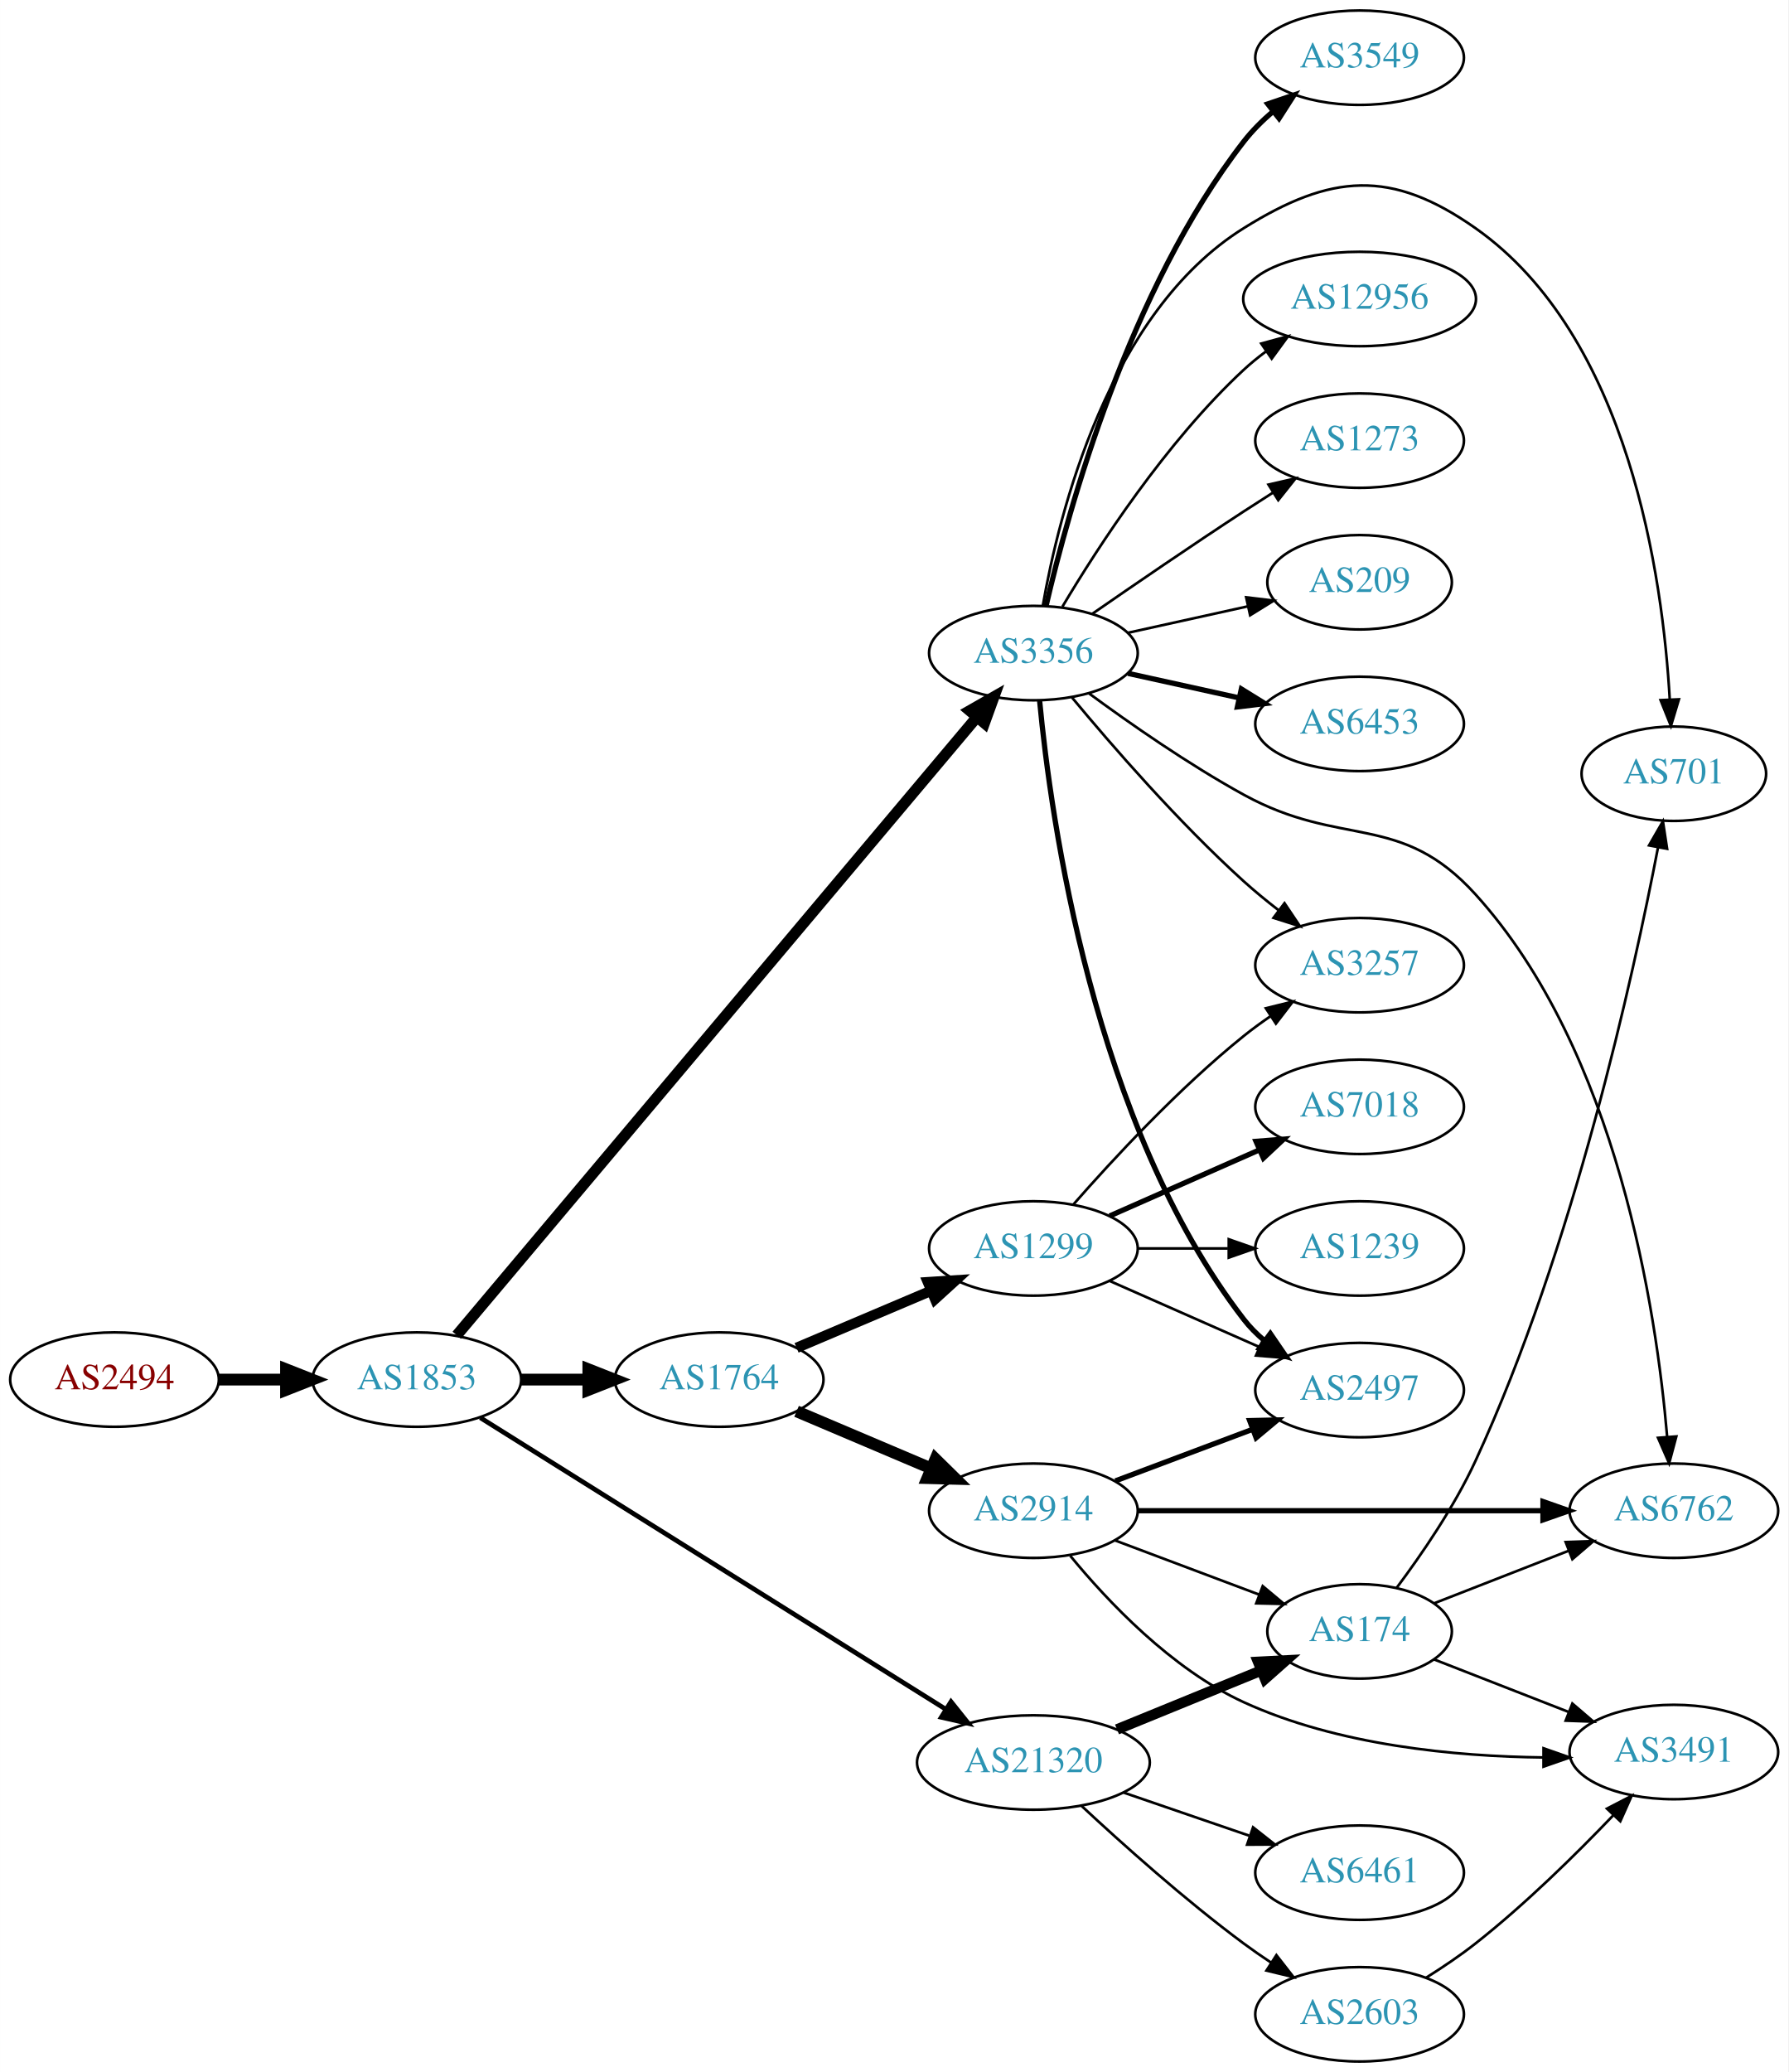
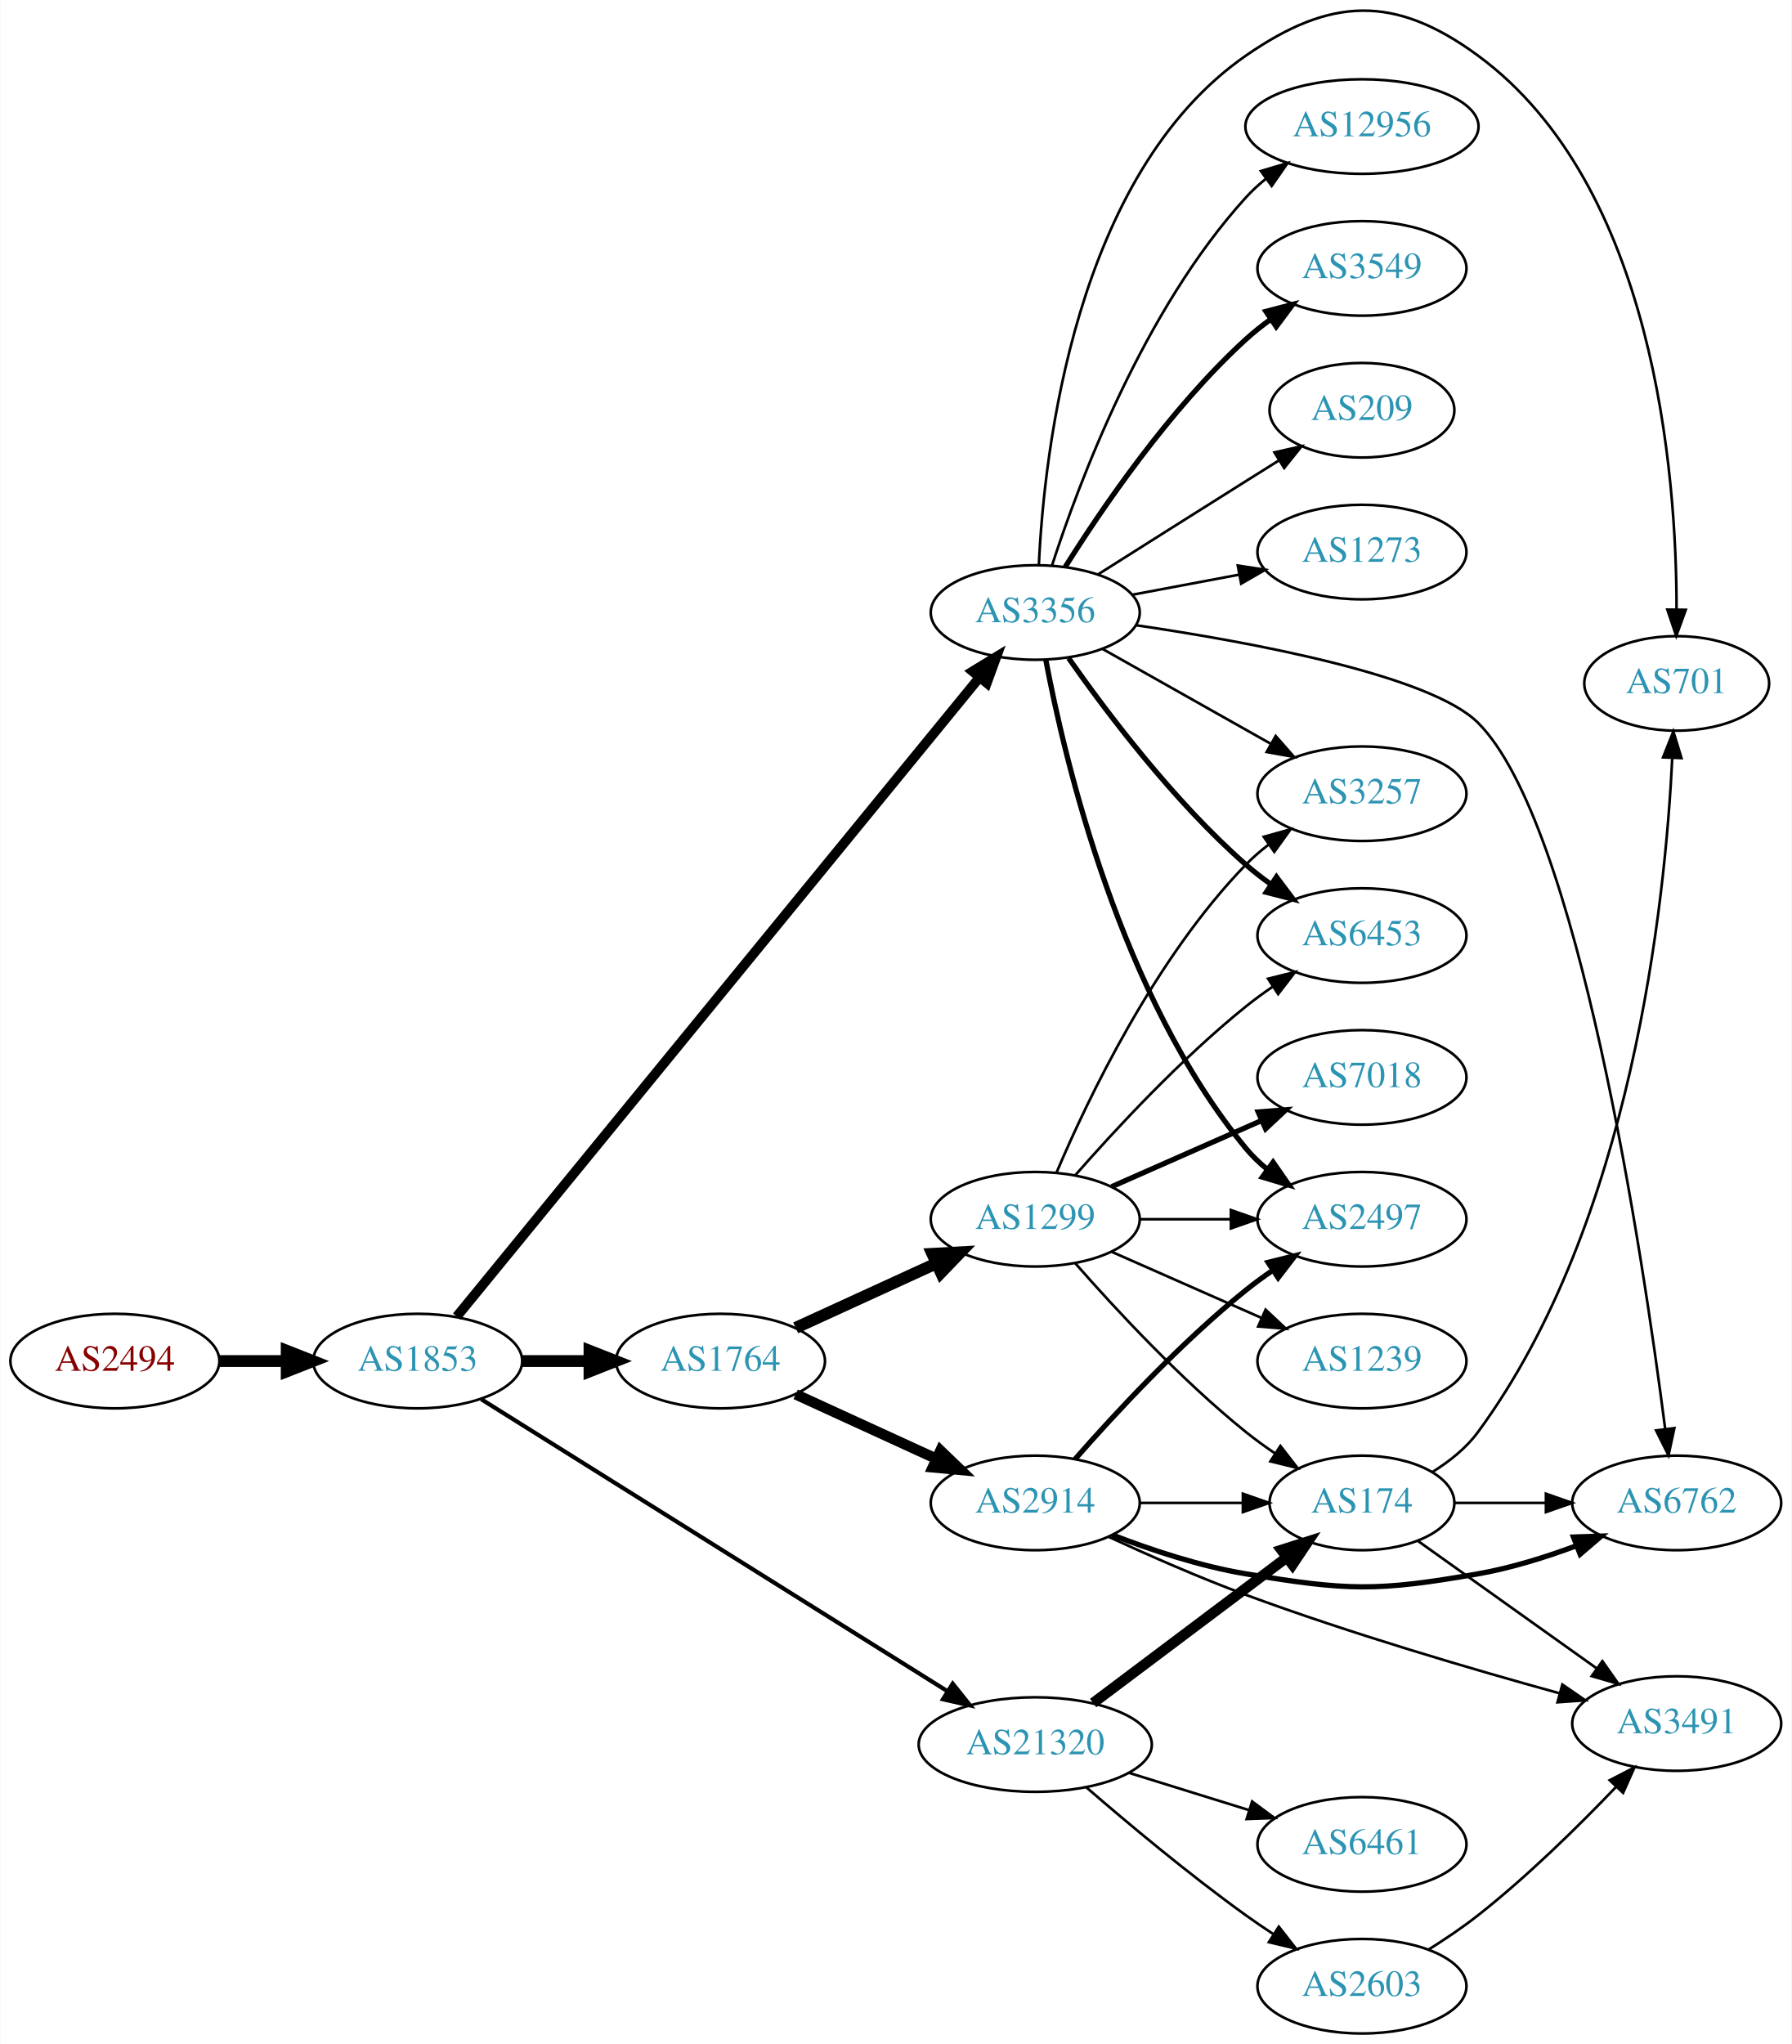
- <svg xmlns="http://www.w3.org/2000/svg" xmlns:xlink="http://www.w3.org/1999/xlink" width="682pt" height="790pt" viewBox="0.00 0.00 681.96 790.00">
-   <g id="graph0" class="graph" transform="scale(1 1) rotate(0) translate(4 786)">
-     <polygon fill="white" stroke="none" points="-4,4 -4,-786 677.956,-786 677.956,4 -4,4" />
+ <svg xmlns="http://www.w3.org/2000/svg" xmlns:xlink="http://www.w3.org/1999/xlink" width="682pt" height="778pt" viewBox="0.00 0.00 681.96 778.18">
+   <g id="graph0" class="graph" transform="scale(1 1) rotate(0) translate(4 774.181)">
+     <polygon fill="white" stroke="none" points="-4,4 -4,-774.181 677.956,-774.181 677.956,4 -4,4" />
    <g id="node1" class="node">
      <g id="a_node1">
        <a xlink:href="/asn/2494" xlink:title="AS2494 ~ MUWNET Autonomous System [AT]">
-           <ellipse fill="#ffffff" stroke="black" cx="39.647" cy="-260" rx="39.794" ry="18" />
-           <text text-anchor="middle" x="39.647" y="-256.3" font-family="Times,serif" font-size="14.00" fill="#880000">AS2494</text>
+           <ellipse fill="#ffffff" stroke="black" cx="39.647" cy="-256" rx="39.794" ry="18" />
+           <text text-anchor="middle" x="39.647" y="-252.3" font-family="Times,serif" font-size="14.00" fill="#880000">AS2494</text>
        </a>
      </g>
    </g>
    <g id="node2" class="node">
      <g id="a_node2">
        <a xlink:href="/asn/1853" xlink:title="AS1853 ~ ACOnet Backbone [AT]">
-           <ellipse fill="#ffffff" stroke="black" cx="154.939" cy="-260" rx="39.794" ry="18" />
-           <text text-anchor="middle" x="154.939" y="-256.3" font-family="Times,serif" font-size="14.00" fill="#2c94b3">AS1853</text>
+           <ellipse fill="#ffffff" stroke="black" cx="154.939" cy="-256" rx="39.794" ry="18" />
+           <text text-anchor="middle" x="154.939" y="-252.3" font-family="Times,serif" font-size="14.00" fill="#2c94b3">AS1853</text>
        </a>
      </g>
    </g>
    <g id="edge1" class="edge">
-       <path fill="none" stroke="black" stroke-width="4.5" d="M79.319,-260C87.522,-260 96.286,-260 104.818,-260" />
-       <polygon fill="black" stroke="black" stroke-width="4.5" points="105.057,-263.938 115.057,-260 105.057,-256.063 105.057,-263.938" />
+       <path fill="none" stroke="black" stroke-width="4.5" d="M79.319,-256C87.522,-256 96.286,-256 104.818,-256" />
+       <polygon fill="black" stroke="black" stroke-width="4.5" points="105.057,-259.938 115.057,-256 105.057,-252.063 105.057,-259.938" />
    </g>
    <g id="node3" class="node">
      <g id="a_node3">
-         <a xlink:href="/asn/1764" xlink:title="AS1764 ~ NEXTLAYER-AS [AT]">
-           <ellipse fill="#ffffff" stroke="black" cx="270.232" cy="-260" rx="39.794" ry="18" />
-           <text text-anchor="middle" x="270.232" y="-256.3" font-family="Times,serif" font-size="14.00" fill="#2c94b3">AS1764</text>
+         <a xlink:href="/asn/3356" xlink:title="AS3356 ~ Level 3 Parent, LLC [US]">
+           <ellipse fill="#ffffff" stroke="black" cx="390.075" cy="-541" rx="39.794" ry="18" />
+           <text text-anchor="middle" x="390.075" y="-537.3" font-family="Times,serif" font-size="14.00" fill="#2c94b3">AS3356</text>
        </a>
      </g>
    </g>
    <g id="edge2" class="edge">
-       <path fill="none" stroke="black" stroke-width="4.5" d="M194.612,-260C202.815,-260 211.579,-260 220.111,-260" />
-       <polygon fill="black" stroke="black" stroke-width="4.5" points="220.35,-263.938 230.35,-260 220.35,-256.063 220.35,-263.938" />
+       <path fill="none" stroke="black" stroke-width="3.706" d="M169.825,-272.975C209.347,-321.288 322.576,-459.708 368.926,-516.368" />
+       <polygon fill="black" stroke="black" stroke-width="3.706" points="366.221,-518.59 375.262,-524.114 371.64,-514.158 366.221,-518.59" />
    </g>
    <g id="node4" class="node">
      <g id="a_node4">
-         <a xlink:href="/asn/3356" xlink:title="AS3356 ~ Level 3 Parent, LLC [US]">
-           <ellipse fill="#ffffff" stroke="black" cx="390.075" cy="-537" rx="39.794" ry="18" />
-           <text text-anchor="middle" x="390.075" y="-533.3" font-family="Times,serif" font-size="14.00" fill="#2c94b3">AS3356</text>
+         <a xlink:href="/asn/1764" xlink:title="AS1764 ~ NEXTLAYER-AS [AT]">
+           <ellipse fill="#ffffff" stroke="black" cx="270.232" cy="-256" rx="39.794" ry="18" />
+           <text text-anchor="middle" x="270.232" y="-252.3" font-family="Times,serif" font-size="14.00" fill="#2c94b3">AS1764</text>
        </a>
      </g>
    </g>
    <g id="edge3" class="edge">
-       <path fill="none" stroke="black" stroke-width="4.2" d="M170.172,-276.911C209.855,-324.059 321.858,-457.136 368.397,-512.432" />
-       <polygon fill="black" stroke="black" stroke-width="4.2" points="365.778,-515.026 375.029,-520.311 371.401,-510.293 365.778,-515.026" />
+       <path fill="none" stroke="black" stroke-width="4.5" d="M194.612,-256C202.815,-256 211.579,-256 220.111,-256" />
+       <polygon fill="black" stroke="black" stroke-width="4.5" points="220.35,-259.938 230.35,-256 220.35,-252.063 220.35,-259.938" />
    </g>
    <g id="node5" class="node">
      <g id="a_node5">
        <a xlink:href="/asn/21320" xlink:title="AS21320 ~ GEANT Vereniging [EU]">
-           <ellipse fill="#ffffff" stroke="black" cx="390.075" cy="-114" rx="44.393" ry="18" />
-           <text text-anchor="middle" x="390.075" y="-110.3" font-family="Times,serif" font-size="14.00" fill="#2c94b3">AS21320</text>
+           <ellipse fill="#ffffff" stroke="black" cx="390.075" cy="-110" rx="44.393" ry="18" />
+           <text text-anchor="middle" x="390.075" y="-106.3" font-family="Times,serif" font-size="14.00" fill="#2c94b3">AS21320</text>
        </a>
      </g>
    </g>
    <g id="edge4" class="edge">
-       <path fill="none" stroke="black" stroke-width="1.8" d="M179.146,-245.467C220.911,-219.312 308.822,-164.258 356.562,-134.361" />
-       <polygon fill="black" stroke="black" stroke-width="1.8" points="358.651,-137.183 365.268,-128.909 354.936,-131.25 358.651,-137.183" />
+       <path fill="none" stroke="black" stroke-width="1.588" d="M179.146,-241.467C220.911,-215.312 308.822,-160.258 356.562,-130.361" />
+       <polygon fill="black" stroke="black" stroke-width="1.588" points="358.651,-133.183 365.268,-124.909 354.936,-127.25 358.651,-133.183" />
+     </g>
+     <g id="node8" class="node">
+       <g id="a_node8">
+         <a xlink:href="/asn/2497" xlink:title="AS2497 ~ Internet Initiative Japan Inc. [JP]">
+           <ellipse fill="#ffffff" stroke="black" cx="514.467" cy="-310" rx="39.794" ry="18" />
+           <text text-anchor="middle" x="514.467" y="-306.3" font-family="Times,serif" font-size="14.00" fill="#2c94b3">AS2497</text>
+         </a>
+       </g>
+     </g>
+     <g id="edge16" class="edge">
+       <path fill="none" stroke="black" stroke-width="2" d="M394.098,-522.967C401.273,-484.84 422.438,-394.811 470.271,-337 472.667,-334.104 475.458,-331.426 478.447,-328.972" />
+       <polygon fill="black" stroke="black" stroke-width="2" points="480.637,-331.707 486.685,-323.008 476.532,-326.037 480.637,-331.707" />
+     </g>
+     <g id="node11" class="node">
+       <g id="a_node11">
+         <a xlink:href="/asn/6762" xlink:title="AS6762 ~ TELECOM ITALIA SPARKLE S.p.A. [IT]">
+           <ellipse fill="#ffffff" stroke="black" cx="634.31" cy="-202" rx="39.794" ry="18" />
+           <text text-anchor="middle" x="634.31" y="-198.3" font-family="Times,serif" font-size="14.00" fill="#2c94b3">AS6762</text>
+         </a>
+       </g>
+     </g>
+     <g id="edge17" class="edge">
+       <path fill="none" stroke="black" d="M428.617,-536.123C472.243,-529.704 540.576,-517.075 558.663,-499 596.781,-460.908 621.337,-296.914 629.908,-230.295" />
+       <polygon fill="black" stroke="black" points="633.413,-230.471 631.191,-220.112 626.468,-229.597 633.413,-230.471" />
+     </g>
+     <g id="node12" class="node">
+       <g id="a_node12">
+         <a xlink:href="/asn/12956" xlink:title="AS12956 ~ TELXIUS [ES]">
+           <ellipse fill="#ffffff" stroke="black" cx="514.467" cy="-726" rx="44.393" ry="18" />
+           <text text-anchor="middle" x="514.467" y="-722.3" font-family="Times,serif" font-size="14.00" fill="#2c94b3">AS12956</text>
+         </a>
+       </g>
+     </g>
+     <g id="edge11" class="edge">
+       <path fill="none" stroke="black" d="M396.488,-558.99C406.672,-590.432 431.236,-656.112 470.271,-699 472.604,-701.563 475.235,-703.974 478.017,-706.22" />
+       <polygon fill="black" stroke="black" points="475.988,-709.072 486.142,-712.098 480.092,-703.401 475.988,-709.072" />
+     </g>
+     <g id="node13" class="node">
+       <g id="a_node13">
+         <a xlink:href="/asn/3549" xlink:title="AS3549 ~ Level 3 Parent, LLC [US]">
+           <ellipse fill="#ffffff" stroke="black" cx="514.467" cy="-672" rx="39.794" ry="18" />
+           <text text-anchor="middle" x="514.467" y="-668.3" font-family="Times,serif" font-size="14.00" fill="#2c94b3">AS3549</text>
+         </a>
+       </g>
+     </g>
+     <g id="edge12" class="edge">
+       <path fill="none" stroke="black" stroke-width="2" d="M401.503,-558.366C415.291,-580.352 441.259,-618.546 470.271,-645 473.202,-647.672 476.431,-650.237 479.764,-652.649" />
+       <polygon fill="black" stroke="black" stroke-width="2" points="477.907,-655.618 488.154,-658.308 481.821,-649.814 477.907,-655.618" />
+     </g>
+     <g id="node14" class="node">
+       <g id="a_node14">
+         <a xlink:href="/asn/701" xlink:title="AS701 ~ UUNET [US]">
+           <ellipse fill="#ffffff" stroke="black" cx="634.31" cy="-514" rx="35.194" ry="18" />
+           <text text-anchor="middle" x="634.31" y="-510.3" font-family="Times,serif" font-size="14.00" fill="#2c94b3">AS701</text>
+         </a>
+       </g>
+     </g>
+     <g id="edge13" class="edge">
+       <path fill="none" stroke="black" d="M391.456,-559.279C393.454,-601.916 405.067,-707.753 470.271,-753 502.547,-775.397 527.013,-776.273 558.663,-753 625.853,-703.595 634.259,-594.008 634.254,-542.192" />
+       <polygon fill="black" stroke="black" points="637.752,-542.015 634.143,-532.054 630.753,-542.092 637.752,-542.015" />
+     </g>
+     <g id="node15" class="node">
+       <g id="a_node15">
+         <a xlink:href="/asn/3257" xlink:title="AS3257 ~ GTT [DE]">
+           <ellipse fill="#ffffff" stroke="black" cx="514.467" cy="-472" rx="39.794" ry="18" />
+           <text text-anchor="middle" x="514.467" y="-468.3" font-family="Times,serif" font-size="14.00" fill="#2c94b3">AS3257</text>
+         </a>
+       </g>
+     </g>
+     <g id="edge14" class="edge">
+       <path fill="none" stroke="black" d="M415.549,-527.203C433.939,-516.835 459.351,-502.509 479.678,-491.049" />
+       <polygon fill="black" stroke="black" points="481.624,-493.97 488.616,-486.01 478.186,-487.872 481.624,-493.97" />
+     </g>
+     <g id="node16" class="node">
+       <g id="a_node16">
+         <a xlink:href="/asn/6453" xlink:title="AS6453 ~ TATA COMMUNICATIONS (AMERICA) INC [US]">
+           <ellipse fill="#ffffff" stroke="black" cx="514.467" cy="-418" rx="39.794" ry="18" />
+           <text text-anchor="middle" x="514.467" y="-414.3" font-family="Times,serif" font-size="14.00" fill="#2c94b3">AS6453</text>
+         </a>
+       </g>
+     </g>
+     <g id="edge15" class="edge">
+       <path fill="none" stroke="black" stroke-width="2" d="M402.785,-523.614C417.096,-503.199 442.815,-469.072 470.271,-445 473.253,-442.385 476.516,-439.858 479.869,-437.468" />
+       <polygon fill="black" stroke="black" stroke-width="2" points="481.92,-440.308 488.285,-431.838 478.027,-434.49 481.92,-440.308" />
+     </g>
+     <g id="node17" class="node">
+       <g id="a_node17">
+         <a xlink:href="/asn/209" xlink:title="AS209 ~ CenturyLink Communications, LLC [US]">
+           <ellipse fill="#ffffff" stroke="black" cx="514.467" cy="-618" rx="35.194" ry="18" />
+           <text text-anchor="middle" x="514.467" y="-614.3" font-family="Times,serif" font-size="14.00" fill="#2c94b3">AS209</text>
+         </a>
+       </g>
+     </g>
+     <g id="edge18" class="edge">
+       <path fill="none" stroke="black" d="M413.931,-555.468C429.741,-565.467 451.27,-579.064 470.271,-591 474.362,-593.57 478.673,-596.272 482.926,-598.934" />
+       <polygon fill="black" stroke="black" points="481.146,-601.949 491.48,-604.284 484.857,-596.014 481.146,-601.949" />
+     </g>
+     <g id="node18" class="node">
+       <g id="a_node18">
+         <a xlink:href="/asn/1273" xlink:title="AS1273 ~ Vodafone Group PLC [EU]">
+           <ellipse fill="#ffffff" stroke="black" cx="514.467" cy="-564" rx="39.794" ry="18" />
+           <text text-anchor="middle" x="514.467" y="-560.3" font-family="Times,serif" font-size="14.00" fill="#2c94b3">AS1273</text>
+         </a>
+       </g>
+     </g>
+     <g id="edge19" class="edge">
+       <path fill="none" stroke="black" d="M427.135,-547.776C439.834,-550.163 454.28,-552.878 467.674,-555.395" />
+       <polygon fill="black" stroke="black" points="467.191,-558.865 477.665,-557.272 468.484,-551.985 467.191,-558.865" />
    </g>
    <g id="node6" class="node">
      <g id="a_node6">
        <a xlink:href="/asn/2914" xlink:title="AS2914 ~ NTT America, Inc. [US]">
-           <ellipse fill="#ffffff" stroke="black" cx="390.075" cy="-210" rx="39.794" ry="18" />
-           <text text-anchor="middle" x="390.075" y="-206.3" font-family="Times,serif" font-size="14.00" fill="#2c94b3">AS2914</text>
+           <ellipse fill="#ffffff" stroke="black" cx="390.075" cy="-202" rx="39.794" ry="18" />
+           <text text-anchor="middle" x="390.075" y="-198.3" font-family="Times,serif" font-size="14.00" fill="#2c94b3">AS2914</text>
        </a>
      </g>
    </g>
    <g id="edge5" class="edge">
-       <path fill="none" stroke="black" stroke-width="4.5" d="M299.759,-247.896C315.133,-241.373 334.309,-233.237 350.948,-226.177" />
-       <polygon fill="black" stroke="black" stroke-width="4.5" points="352.735,-229.696 360.403,-222.165 349.659,-222.447 352.735,-229.696" />
+       <path fill="none" stroke="black" stroke-width="4" d="M298.861,-243.339C314.818,-236.027 335.089,-226.739 352.371,-218.819" />
+       <polygon fill="black" stroke="black" stroke-width="4" points="353.986,-221.929 361.619,-214.581 351.07,-215.565 353.986,-221.929" />
    </g>
    <g id="node7" class="node">
      <g id="a_node7">
        <a xlink:href="/asn/1299" xlink:title="AS1299 ~ Telia Carrier [EU]">
          <ellipse fill="#ffffff" stroke="black" cx="390.075" cy="-310" rx="39.794" ry="18" />
          <text text-anchor="middle" x="390.075" y="-306.3" font-family="Times,serif" font-size="14.00" fill="#2c94b3">AS1299</text>
        </a>
      </g>
    </g>
    <g id="edge6" class="edge">
-       <path fill="none" stroke="black" stroke-width="3.938" d="M299.759,-272.104C315.133,-278.627 334.309,-286.763 350.948,-293.823" />
-       <polygon fill="black" stroke="black" stroke-width="3.938" points="349.83,-297.151 360.403,-297.835 352.564,-290.707 349.83,-297.151" />
-     </g>
-     <g id="node8" class="node">
-       <g id="a_node8">
-         <a xlink:href="/asn/2497" xlink:title="AS2497 ~ Internet Initiative Japan Inc. [JP]">
-           <ellipse fill="#ffffff" stroke="black" cx="514.467" cy="-256" rx="39.794" ry="18" />
-           <text text-anchor="middle" x="514.467" y="-252.3" font-family="Times,serif" font-size="14.00" fill="#2c94b3">AS2497</text>
-         </a>
-       </g>
-     </g>
-     <g id="edge13" class="edge">
-       <path fill="none" stroke="black" stroke-width="2" d="M392.456,-518.724C396.674,-474.026 412.847,-357.419 470.271,-283 472.567,-280.024 475.291,-277.292 478.238,-274.806" />
-       <polygon fill="black" stroke="black" stroke-width="2" points="480.432,-277.537 486.418,-268.795 476.287,-271.896 480.432,-277.537" />
+       <path fill="none" stroke="black" stroke-width="4.5" d="M298.861,-268.661C314.818,-275.973 335.089,-285.261 352.371,-293.181" />
+       <polygon fill="black" stroke="black" stroke-width="4.5" points="350.888,-296.832 361.619,-297.419 354.169,-289.673 350.888,-296.832" />
    </g>
    <g id="node9" class="node">
      <g id="a_node9">
-         <a xlink:href="/asn/6762" xlink:title="AS6762 ~ TELECOM ITALIA SPARKLE S.p.A. [IT]">
-           <ellipse fill="#ffffff" stroke="black" cx="634.31" cy="-210" rx="39.794" ry="18" />
-           <text text-anchor="middle" x="634.31" y="-206.3" font-family="Times,serif" font-size="14.00" fill="#2c94b3">AS6762</text>
-         </a>
-       </g>
-     </g>
-     <g id="edge12" class="edge">
-       <path fill="none" stroke="black" d="M411.226,-521.66C426.834,-510.18 449.267,-494.536 470.271,-483 507.752,-462.415 529.95,-476.688 558.663,-445 612.776,-385.279 627.669,-286.305 631.762,-238.109" />
-       <polygon fill="black" stroke="black" points="635.257,-238.319 632.518,-228.084 628.276,-237.793 635.257,-238.319" />
-     </g>
-     <g id="node12" class="node">
-       <g id="a_node12">
-         <a xlink:href="/asn/3257" xlink:title="AS3257 ~ GTT [DE]">
-           <ellipse fill="#ffffff" stroke="black" cx="514.467" cy="-418" rx="39.794" ry="18" />
-           <text text-anchor="middle" x="514.467" y="-414.3" font-family="Times,serif" font-size="14.00" fill="#2c94b3">AS3257</text>
-         </a>
-       </g>
-     </g>
-     <g id="edge11" class="edge">
-       <path fill="none" stroke="black" d="M404.78,-520.07C419.908,-501.849 445.421,-472.462 470.271,-450 474.425,-446.245 479.005,-442.492 483.583,-438.947" />
-       <polygon fill="black" stroke="black" points="485.831,-441.636 491.728,-432.834 481.629,-436.038 485.831,-441.636" />
-     </g>
-     <g id="node13" class="node">
-       <g id="a_node13">
-         <a xlink:href="/asn/6453" xlink:title="AS6453 ~ TATA COMMUNICATIONS (AMERICA) INC [US]">
-           <ellipse fill="#ffffff" stroke="black" cx="514.467" cy="-510" rx="39.794" ry="18" />
-           <text text-anchor="middle" x="514.467" y="-506.3" font-family="Times,serif" font-size="14.00" fill="#2c94b3">AS6453</text>
-         </a>
-       </g>
-     </g>
-     <g id="edge14" class="edge">
-       <path fill="none" stroke="black" stroke-width="2" d="M426.148,-529.263C439.335,-526.354 454.515,-523.005 468.48,-519.924" />
-       <polygon fill="black" stroke="black" stroke-width="2" points="469.378,-523.31 478.389,-517.738 467.87,-516.475 469.378,-523.31" />
-     </g>
-     <g id="node14" class="node">
-       <g id="a_node14">
-         <a xlink:href="/asn/3549" xlink:title="AS3549 ~ Level 3 Parent, LLC [US]">
-           <ellipse fill="#ffffff" stroke="black" cx="514.467" cy="-764" rx="39.794" ry="18" />
-           <text text-anchor="middle" x="514.467" y="-760.3" font-family="Times,serif" font-size="14.00" fill="#2c94b3">AS3549</text>
-         </a>
-       </g>
-     </g>
-     <g id="edge15" class="edge">
-       <path fill="none" stroke="black" stroke-width="2" d="M394.92,-555.066C403.396,-591.593 426.502,-675.545 470.271,-732 473.477,-736.135 477.35,-739.994 481.445,-743.499" />
-       <polygon fill="black" stroke="black" stroke-width="2" points="479.443,-746.376 489.475,-749.783 483.757,-740.863 479.443,-746.376" />
-     </g>
-     <g id="node15" class="node">
-       <g id="a_node15">
-         <a xlink:href="/asn/701" xlink:title="AS701 ~ UUNET [US]">
-           <ellipse fill="#ffffff" stroke="black" cx="634.31" cy="-491" rx="35.194" ry="18" />
-           <text text-anchor="middle" x="634.31" y="-487.3" font-family="Times,serif" font-size="14.00" fill="#2c94b3">AS701</text>
-         </a>
-       </g>
-     </g>
-     <g id="edge16" class="edge">
-       <path fill="none" stroke="black" d="M393.648,-554.974C399.738,-589.995 418.619,-666.757 470.271,-699 503.596,-719.803 526.533,-721.606 558.663,-699 617.321,-657.73 630.116,-565.821 632.75,-519.235" />
-       <polygon fill="black" stroke="black" points="636.248,-519.365 633.197,-509.219 629.254,-519.053 636.248,-519.365" />
-     </g>
-     <g id="node16" class="node">
-       <g id="a_node16">
-         <a xlink:href="/asn/12956" xlink:title="AS12956 ~ TELXIUS [ES]">
-           <ellipse fill="#ffffff" stroke="black" cx="514.467" cy="-672" rx="44.393" ry="18" />
-           <text text-anchor="middle" x="514.467" y="-668.3" font-family="Times,serif" font-size="14.00" fill="#2c94b3">AS12956</text>
-         </a>
-       </g>
-     </g>
-     <g id="edge17" class="edge">
-       <path fill="none" stroke="black" d="M401.121,-554.671C414.692,-577.472 440.624,-617.472 470.271,-645 472.878,-647.42 475.731,-649.746 478.69,-651.948" />
-       <polygon fill="black" stroke="black" points="476.968,-655.012 487.189,-657.8 480.937,-649.246 476.968,-655.012" />
-     </g>
-     <g id="node17" class="node">
-       <g id="a_node17">
-         <a xlink:href="/asn/1273" xlink:title="AS1273 ~ Vodafone Group PLC [EU]">
-           <ellipse fill="#ffffff" stroke="black" cx="514.467" cy="-618" rx="39.794" ry="18" />
-           <text text-anchor="middle" x="514.467" y="-614.3" font-family="Times,serif" font-size="14.00" fill="#2c94b3">AS1273</text>
-         </a>
-       </g>
-     </g>
-     <g id="edge18" class="edge">
-       <path fill="none" stroke="black" d="M412.432,-551.901C428.283,-562.877 450.486,-578.079 470.271,-591 473.853,-593.339 477.624,-595.759 481.384,-598.144" />
-       <polygon fill="black" stroke="black" points="479.717,-601.231 490.045,-603.596 483.446,-595.307 479.717,-601.231" />
-     </g>
-     <g id="node18" class="node">
-       <g id="a_node18">
-         <a xlink:href="/asn/209" xlink:title="AS209 ~ CenturyLink Communications, LLC [US]">
-           <ellipse fill="#ffffff" stroke="black" cx="514.467" cy="-564" rx="35.194" ry="18" />
-           <text text-anchor="middle" x="514.467" y="-560.3" font-family="Times,serif" font-size="14.00" fill="#2c94b3">AS209</text>
-         </a>
-       </g>
-     </g>
-     <g id="edge19" class="edge">
-       <path fill="none" stroke="black" d="M426.148,-544.737C440.381,-547.877 456.936,-551.529 471.78,-554.804" />
-       <polygon fill="black" stroke="black" points="471.215,-558.263 481.734,-557 472.723,-551.428 471.215,-558.263" />
-     </g>
-     <g id="node11" class="node">
-       <g id="a_node11">
        <a xlink:href="/asn/174" xlink:title="AS174 ~ Cogent Communications [US]">
-           <ellipse fill="#ffffff" stroke="black" cx="514.467" cy="-164" rx="35.194" ry="18" />
-           <text text-anchor="middle" x="514.467" y="-160.3" font-family="Times,serif" font-size="14.00" fill="#2c94b3">AS174</text>
-         </a>
-       </g>
-     </g>
-     <g id="edge26" class="edge">
-       <path fill="none" stroke="black" stroke-width="4" d="M421.96,-126.617C438.69,-133.452 459.464,-141.938 476.988,-149.097" />
-       <polygon fill="black" stroke="black" stroke-width="4" points="475.761,-152.377 486.342,-152.919 478.409,-145.897 475.761,-152.377" />
-     </g>
-     <g id="node21" class="node">
-       <g id="a_node21">
+           <ellipse fill="#ffffff" stroke="black" cx="514.467" cy="-202" rx="35.194" ry="18" />
+           <text text-anchor="middle" x="514.467" y="-198.3" font-family="Times,serif" font-size="14.00" fill="#2c94b3">AS174</text>
+         </a>
+       </g>
+     </g>
+     <g id="edge22" class="edge">
+       <path fill="none" stroke="black" stroke-width="4" d="M412.115,-125.815C432.478,-141.122 463.462,-164.412 485.811,-181.211" />
+       <polygon fill="black" stroke="black" stroke-width="4" points="483.816,-184.091 493.913,-187.301 488.022,-178.495 483.816,-184.091" />
+     </g>
+     <g id="node19" class="node">
+       <g id="a_node19">
        <a xlink:href="/asn/2603" xlink:title="AS2603 ~ NORDUnet [NO]">
          <ellipse fill="#ffffff" stroke="black" cx="514.467" cy="-18" rx="39.794" ry="18" />
          <text text-anchor="middle" x="514.467" y="-14.3" font-family="Times,serif" font-size="14.00" fill="#2c94b3">AS2603</text>
        </a>
      </g>
    </g>
-     <g id="edge24" class="edge">
-       <path fill="none" stroke="black" d="M408.333,-97.545C423.943,-83.012 447.853,-61.61 470.271,-45 473.629,-42.512 477.218,-40.023 480.84,-37.618" />
-       <polygon fill="black" stroke="black" points="482.743,-40.555 489.255,-32.197 478.952,-34.67 482.743,-40.555" />
-     </g>
-     <g id="node22" class="node">
-       <g id="a_node22">
+     <g id="edge20" class="edge">
+       <path fill="none" stroke="black" d="M409.419,-93.803C425.136,-80.207 448.602,-60.567 470.271,-45 473.665,-42.562 477.277,-40.104 480.912,-37.717" />
+       <polygon fill="black" stroke="black" points="482.809,-40.658 489.342,-32.317 479.033,-34.764 482.809,-40.658" />
+     </g>
+     <g id="node20" class="node">
+       <g id="a_node20">
        <a xlink:href="/asn/6461" xlink:title="AS6461 ~ Zayo Bandwidth [US]">
          <ellipse fill="#ffffff" stroke="black" cx="514.467" cy="-72" rx="39.794" ry="18" />
          <text text-anchor="middle" x="514.467" y="-68.3" font-family="Times,serif" font-size="14.00" fill="#2c94b3">AS6461</text>
        </a>
      </g>
    </g>
-     <g id="edge25" class="edge">
-       <path fill="none" stroke="black" d="M424.519,-102.523C439.266,-97.463 456.741,-91.466 472.282,-86.133" />
-       <polygon fill="black" stroke="black" points="473.844,-89.297 482.167,-82.741 471.572,-82.676 473.844,-89.297" />
+     <g id="edge21" class="edge">
+       <path fill="none" stroke="black" d="M425.82,-99.212C439.946,-94.827 456.4,-89.718 471.212,-85.119" />
+       <polygon fill="black" stroke="black" points="472.642,-88.34 481.155,-82.032 470.567,-81.655 472.642,-88.34" />
    </g>
    <g id="edge7" class="edge">
-       <path fill="none" stroke="black" stroke-width="2" d="M421.329,-221.371C437.07,-227.287 456.517,-234.596 473.482,-240.972" />
-       <polygon fill="black" stroke="black" stroke-width="2" points="472.545,-244.359 483.137,-244.601 475.007,-237.806 472.545,-244.359" />
+       <path fill="none" stroke="black" stroke-width="2" d="M405.227,-218.663C420.329,-235.894 445.45,-263.024 470.271,-283 473.526,-285.62 477.052,-288.192 480.636,-290.646" />
+       <polygon fill="black" stroke="black" stroke-width="2" points="478.724,-293.577 489.009,-296.121 482.555,-287.719 478.724,-293.577" />
    </g>
    <g id="edge8" class="edge">
-       <path fill="none" stroke="black" stroke-width="2" d="M429.726,-210C471.611,-210 538.554,-210 584.151,-210" />
-       <polygon fill="black" stroke="black" stroke-width="2" points="584.396,-213.5 594.396,-210 584.396,-206.5 584.396,-213.5" />
+       <path fill="none" stroke="black" d="M429.801,-202C442.29,-202 456.228,-202 469.092,-202" />
+       <polygon fill="black" stroke="black" points="469.13,-205.5 479.13,-202 469.13,-198.5 469.13,-205.5" />
    </g>
    <g id="node10" class="node">
      <g id="a_node10">
        <a xlink:href="/asn/3491" xlink:title="AS3491 ~ PCCW Global, Inc. [US]">
          <ellipse fill="#ffffff" stroke="black" cx="634.31" cy="-118" rx="39.794" ry="18" />
          <text text-anchor="middle" x="634.31" y="-114.3" font-family="Times,serif" font-size="14.00" fill="#2c94b3">AS3491</text>
        </a>
      </g>
    </g>
    <g id="edge9" class="edge">
-       <path fill="none" stroke="black" d="M404.131,-192.813C418.339,-175.514 442.74,-149.638 470.271,-137 506.181,-120.515 551.02,-116.314 584.581,-115.926" />
-       <polygon fill="black" stroke="black" points="584.615,-119.426 594.613,-115.918 584.61,-112.426 584.615,-119.426" />
+       <path fill="none" stroke="black" d="M418.219,-189.002C433.351,-182.012 452.646,-173.514 470.271,-167 510.092,-152.281 556.556,-138.653 589.671,-129.526" />
+       <polygon fill="black" stroke="black" points="590.773,-132.853 599.497,-126.841 588.928,-126.1 590.773,-132.853" />
    </g>
    <g id="edge10" class="edge">
-       <path fill="none" stroke="black" d="M421.329,-198.629C437.934,-192.389 458.662,-184.598 476.251,-177.987" />
-       <polygon fill="black" stroke="black" points="477.524,-181.248 485.654,-174.453 475.062,-174.695 477.524,-181.248" />
-     </g>
-     <g id="edge23" class="edge">
-       <path fill="none" stroke="black" d="M419.154,-297.611C436.102,-290.134 457.899,-280.517 476.269,-272.412" />
-       <polygon fill="black" stroke="black" points="477.782,-275.57 485.519,-268.331 474.957,-269.166 477.782,-275.57" />
-     </g>
-     <g id="edge21" class="edge">
+       <path fill="none" stroke="black" stroke-width="2" d="M419.451,-189.792C434.29,-184.064 452.931,-177.875 470.271,-175 509.028,-168.575 519.968,-168.217 558.663,-175 571.177,-177.194 584.358,-181.309 596.103,-185.677" />
+       <polygon fill="black" stroke="black" stroke-width="2" points="594.997,-189.002 605.585,-189.369 597.537,-182.479 594.997,-189.002" />
+     </g>
+     <g id="edge29" class="edge">
+       <path fill="none" stroke="black" d="M429.801,-310C440.739,-310 452.79,-310 464.256,-310" />
+       <polygon fill="black" stroke="black" points="464.573,-313.5 474.573,-310 464.573,-306.5 464.573,-313.5" />
+     </g>
+     <g id="edge26" class="edge">
+       <path fill="none" stroke="black" d="M405.227,-293.337C420.329,-276.106 445.45,-248.976 470.271,-229 473.776,-226.179 477.594,-223.413 481.462,-220.792" />
+       <polygon fill="black" stroke="black" points="483.42,-223.694 489.908,-215.318 479.613,-217.82 483.42,-223.694" />
+     </g>
+     <g id="edge25" class="edge">
+       <path fill="none" stroke="black" d="M398.266,-327.975C410.032,-355.682 435.607,-409.348 470.271,-445 472.891,-447.695 475.832,-450.239 478.914,-452.608" />
+       <polygon fill="black" stroke="black" points="477.081,-455.597 487.283,-458.455 481.09,-449.859 477.081,-455.597" />
+     </g>
+     <g id="edge28" class="edge">
      <path fill="none" stroke="black" d="M405.227,-326.663C420.329,-343.894 445.45,-371.024 470.271,-391 473.526,-393.62 477.052,-396.192 480.636,-398.646" />
      <polygon fill="black" stroke="black" points="478.724,-401.577 489.009,-404.121 482.555,-395.719 478.724,-401.577" />
    </g>
-     <g id="node19" class="node">
-       <g id="a_node19">
-         <a xlink:href="/asn/1239" xlink:title="AS1239 ~ Sprint [US]">
-           <ellipse fill="#ffffff" stroke="black" cx="514.467" cy="-310" rx="39.794" ry="18" />
-           <text text-anchor="middle" x="514.467" y="-306.3" font-family="Times,serif" font-size="14.00" fill="#2c94b3">AS1239</text>
-         </a>
-       </g>
-     </g>
-     <g id="edge20" class="edge">
-       <path fill="none" stroke="black" d="M429.801,-310C440.739,-310 452.79,-310 464.256,-310" />
-       <polygon fill="black" stroke="black" points="464.573,-313.5 474.573,-310 464.573,-306.5 464.573,-313.5" />
-     </g>
-     <g id="node20" class="node">
-       <g id="a_node20">
+     <g id="node21" class="node">
+       <g id="a_node21">
        <a xlink:href="/asn/7018" xlink:title="AS7018 ~ AT&amp;T Services, Inc. [US]">
          <ellipse fill="#ffffff" stroke="black" cx="514.467" cy="-364" rx="39.794" ry="18" />
          <text text-anchor="middle" x="514.467" y="-360.3" font-family="Times,serif" font-size="14.00" fill="#2c94b3">AS7018</text>
        </a>
      </g>
    </g>
-     <g id="edge22" class="edge">
+     <g id="edge24" class="edge">
      <path fill="none" stroke="black" stroke-width="2" d="M419.154,-322.389C436.102,-329.866 457.899,-339.483 476.269,-347.588" />
      <polygon fill="black" stroke="black" stroke-width="2" points="474.957,-350.834 485.519,-351.669 477.782,-344.43 474.957,-350.834" />
    </g>
-     <g id="edge28" class="edge">
-       <path fill="none" stroke="black" d="M542.799,-174.669C558.031,-180.615 577.262,-188.122 594.077,-194.685" />
-       <polygon fill="black" stroke="black" points="593.061,-198.046 603.649,-198.422 595.606,-191.525 593.061,-198.046" />
-     </g>
-     <g id="edge29" class="edge">
-       <path fill="none" stroke="black" d="M542.799,-153.331C558.031,-147.385 577.262,-139.878 594.077,-133.315" />
-       <polygon fill="black" stroke="black" points="595.606,-136.475 603.649,-129.578 593.061,-129.954 595.606,-136.475" />
+     <g id="node22" class="node">
+       <g id="a_node22">
+         <a xlink:href="/asn/1239" xlink:title="AS1239 ~ Sprint [US]">
+           <ellipse fill="#ffffff" stroke="black" cx="514.467" cy="-256" rx="39.794" ry="18" />
+           <text text-anchor="middle" x="514.467" y="-252.3" font-family="Times,serif" font-size="14.00" fill="#2c94b3">AS1239</text>
+         </a>
+       </g>
+     </g>
+     <g id="edge27" class="edge">
+       <path fill="none" stroke="black" d="M419.154,-297.611C436.102,-290.134 457.899,-280.517 476.269,-272.412" />
+       <polygon fill="black" stroke="black" points="477.782,-275.57 485.519,-268.331 474.957,-269.166 477.782,-275.57" />
+     </g>
+     <g id="edge31" class="edge">
+       <path fill="none" stroke="black" d="M535.725,-187.56C554.464,-174.202 582.546,-154.185 603.78,-139.049" />
+       <polygon fill="black" stroke="black" points="606.013,-141.755 612.125,-133.101 601.95,-136.055 606.013,-141.755" />
+     </g>
+     <g id="edge32" class="edge">
+       <path fill="none" stroke="black" d="M549.869,-202C560.693,-202 572.86,-202 584.487,-202" />
+       <polygon fill="black" stroke="black" points="584.518,-205.5 594.518,-202 584.518,-198.5 584.518,-205.5" />
    </g>
    <g id="edge30" class="edge">
-       <path fill="none" stroke="black" d="M528.544,-180.529C538.022,-193.185 550.55,-211.405 558.663,-229 596.026,-310.029 618.859,-413.918 628.287,-462.969" />
-       <polygon fill="black" stroke="black" points="624.858,-463.67 630.146,-472.85 631.737,-462.375 624.858,-463.67" />
-     </g>
-     <g id="edge27" class="edge">
+       <path fill="none" stroke="black" d="M541.352,-213.801C547.803,-217.816 554.157,-222.873 558.663,-229 617.332,-308.767 629.956,-430.875 632.624,-485.669" />
+       <polygon fill="black" stroke="black" points="629.128,-485.849 633.036,-495.698 636.123,-485.562 629.128,-485.849" />
+     </g>
+     <g id="edge23" class="edge">
      <path fill="none" stroke="black" d="M539.855,-31.968C546.166,-35.922 552.824,-40.408 558.663,-45 577.591,-59.886 596.975,-78.98 611.245,-93.906" />
      <polygon fill="black" stroke="black" points="608.803,-96.418 618.212,-101.288 613.894,-91.613 608.803,-96.418" />
    </g>
  </g>
</svg>
